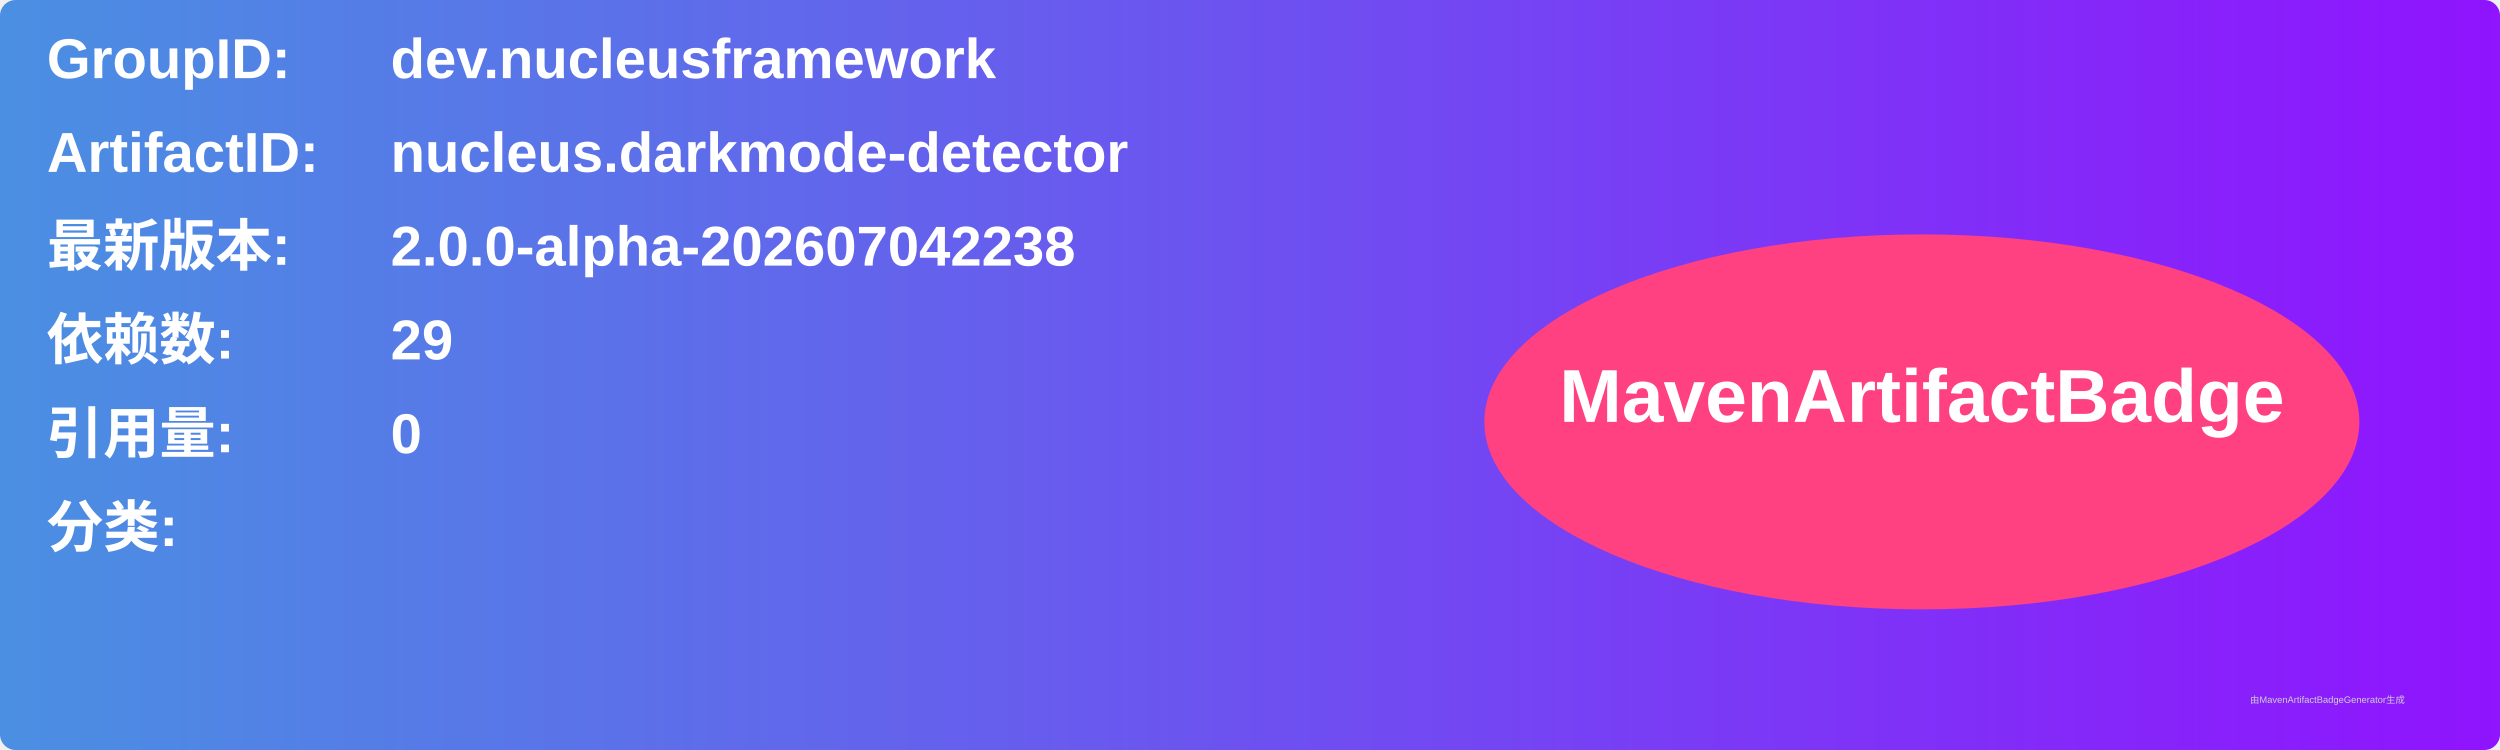
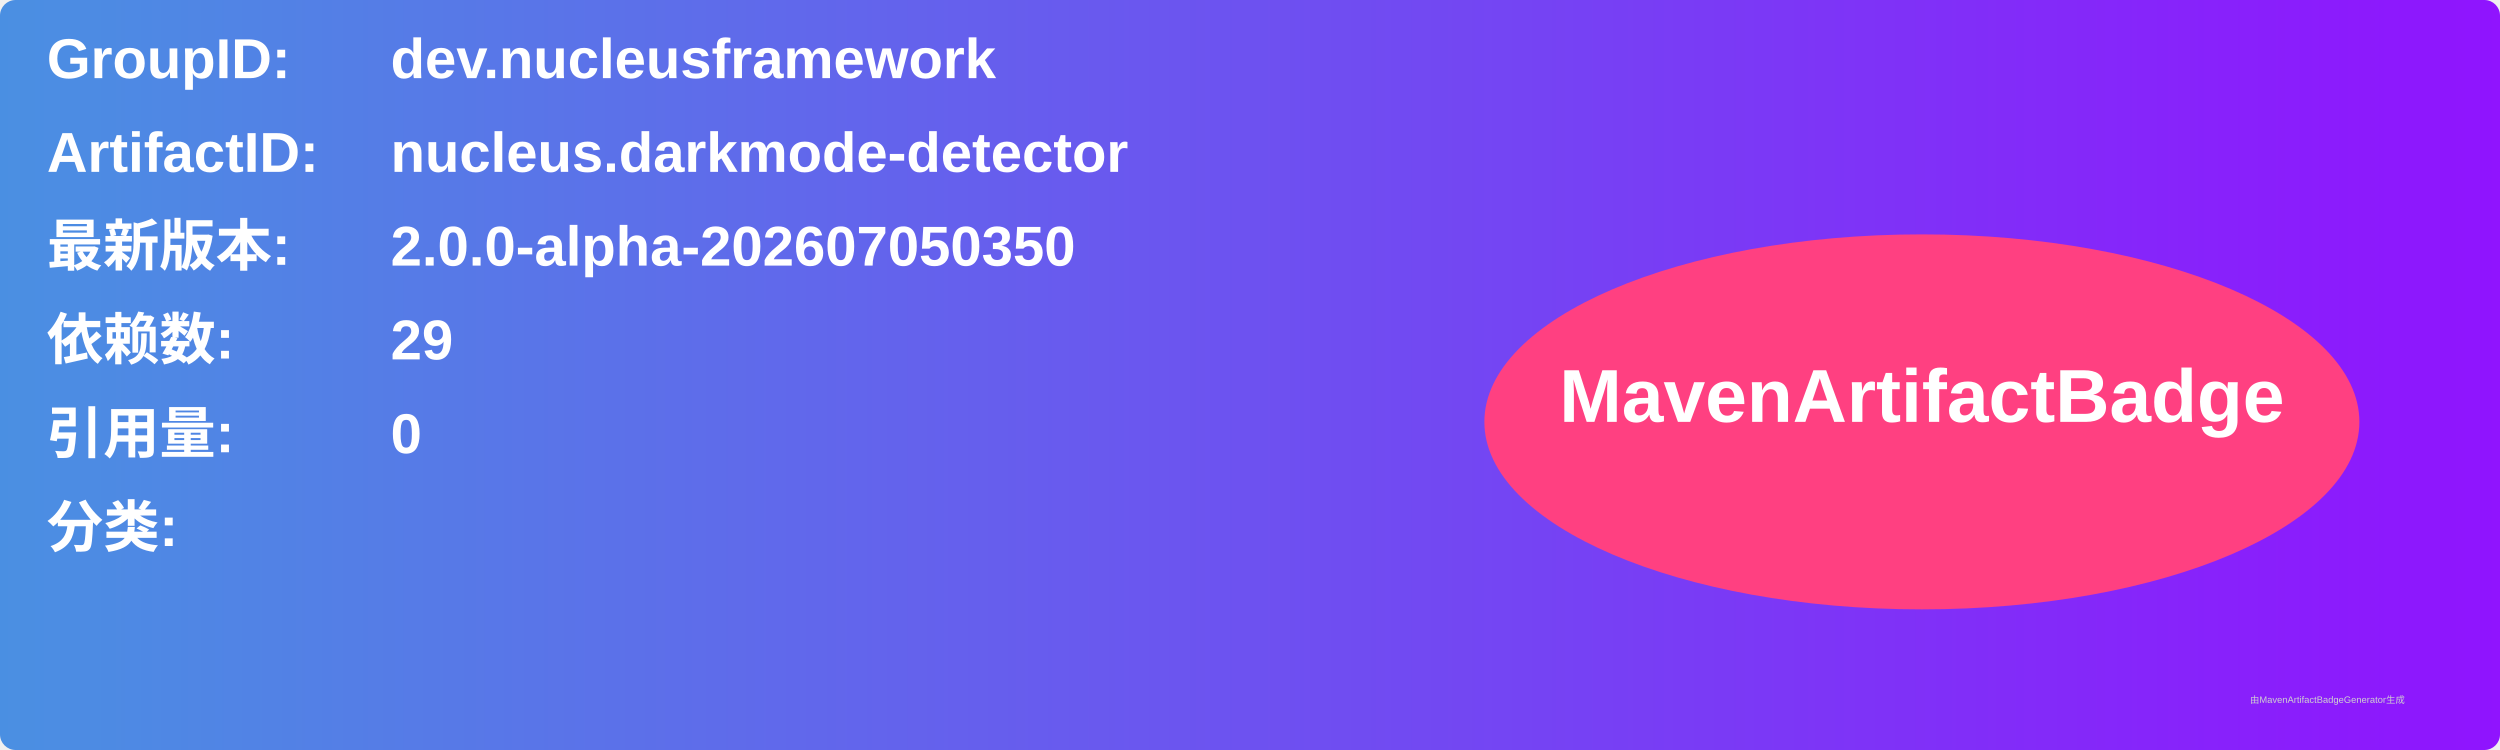
<svg xmlns="http://www.w3.org/2000/svg" width="800" height="240" viewBox="0 0 800 240">
  <linearGradient id="grad" x1="0%" y1="0%" x2="100%" y2="0%">
    <stop offset="0%" stop-color="#4a90e2" />
    <stop offset="100%" stop-color="#9013fe" />
  </linearGradient>
  <rect width="100%" height="100%" rx="5" ry="5" fill="url(#grad)" />
  <g transform="translate(15, 15)">
    <text x="0" y="10" font-family="Arial" font-size="18" fill="white" font-weight="bold" width="260">GroupID:</text>
    <text x="110" y="10" font-family="Arial" font-size="18" fill="white" font-weight="bold" width="460">dev.nucleusframework</text>
    <text x="0" y="40" font-family="Arial" font-size="18" fill="white" font-weight="bold" width="260">ArtifactID:</text>
    <text x="110" y="40" font-family="Arial" font-size="18" fill="white" font-weight="bold" width="460">nucleus.darkmode-detector</text>
    <text x="0" y="70" font-family="Arial" font-size="18" fill="white" font-weight="bold">最新版本:</text>
    <text x="110" y="70" font-family="Arial" font-size="18" fill="white" font-weight="bold">
-       <tspan font-weight="bold">2.0.0-alpha-202607042238</tspan>
+       <tspan font-weight="bold">2.0.0-alpha-202607050350</tspan>
    </text>
    <text x="0" y="100" font-family="Arial" font-size="18" fill="white" font-weight="bold">依赖数: </text>
    <text x="110" y="100" font-family="Arial" font-size="18" fill="white">
      <tspan font-weight="bold">29</tspan>
    </text>
    <text x="0" y="130" font-family="Arial" font-size="18" fill="white" font-weight="bold">引用量: </text>
    <text x="110" y="130" font-family="Arial" font-size="18" fill="white">
      <tspan font-weight="bold">0</tspan>
    </text>
    <text x="0" y="160" font-family="Arial" font-size="18" fill="white" font-weight="bold">分类:</text>
    <text x="10" y="190" font-family="Arial" font-size="10" fill="white">
      <tspan font-weight="bold" />
    </text>
    <ellipse cx="600" cy="120" rx="140" ry="60" fill="#ff4081" />
    <text x="600" y="120" text-anchor="middle" font-family="Arial" font-size="24" fill="white" font-weight="bold">MavenArtifactBadge</text>
  </g>
  <text x="720" y="225" font-family="Arial" font-size="3" fill="#d0d0d0">由MavenArtifactBadgeGenerator生成</text>
</svg>
